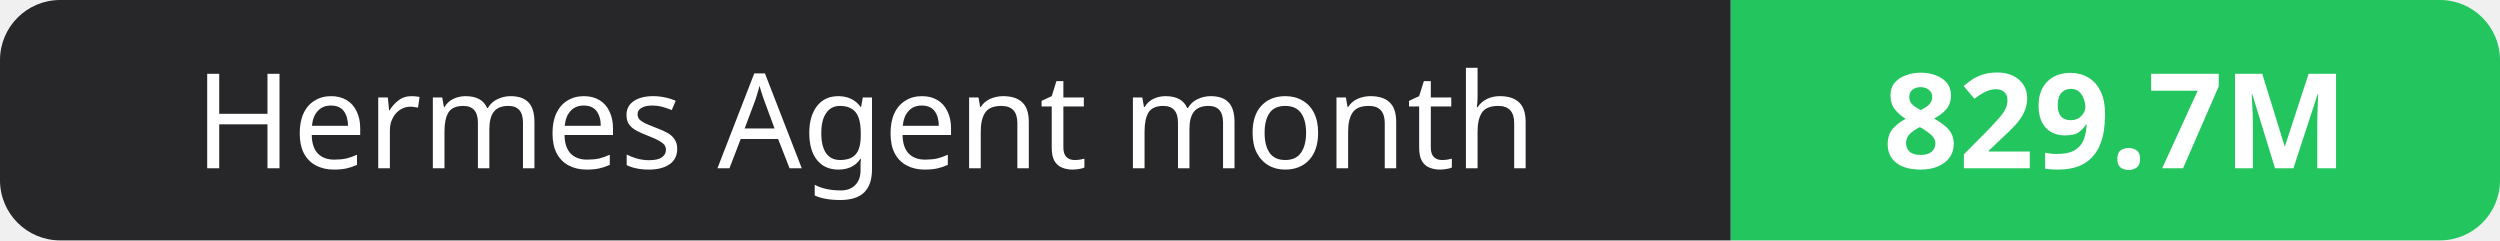
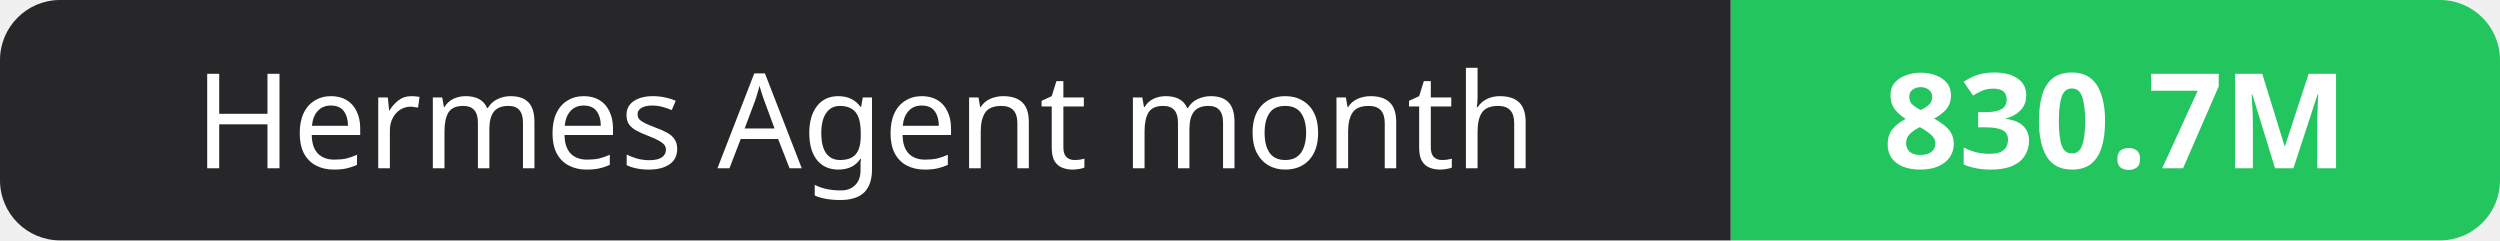
- <svg xmlns="http://www.w3.org/2000/svg" width="208" height="20" role="img" aria-label="Hermes Agent month: 829.7M">
+ <svg xmlns="http://www.w3.org/2000/svg" width="208" height="20" role="img" aria-label="Hermes Agent month: 830.7M">
  <clipPath id="r">
    <rect width="208" height="20" rx="5" fill="#fff" />
  </clipPath>
  <g clip-path="url(#r)">
    <rect width="144" height="20" fill="#27272a" />
    <rect x="144" width="64" height="20" fill="#22c55e" />
  </g>
  <g fill="#fff" text-anchor="middle" font-family="Verdana,Geneva,sans-serif" font-size="11">
    <text x="72.0" y="14">Hermes Agent month</text>
-     <text x="176.0" y="14" font-weight="700">829.7M</text>
+     <text x="176.0" y="14" font-weight="700">830.7M</text>
  </g>
</svg>
